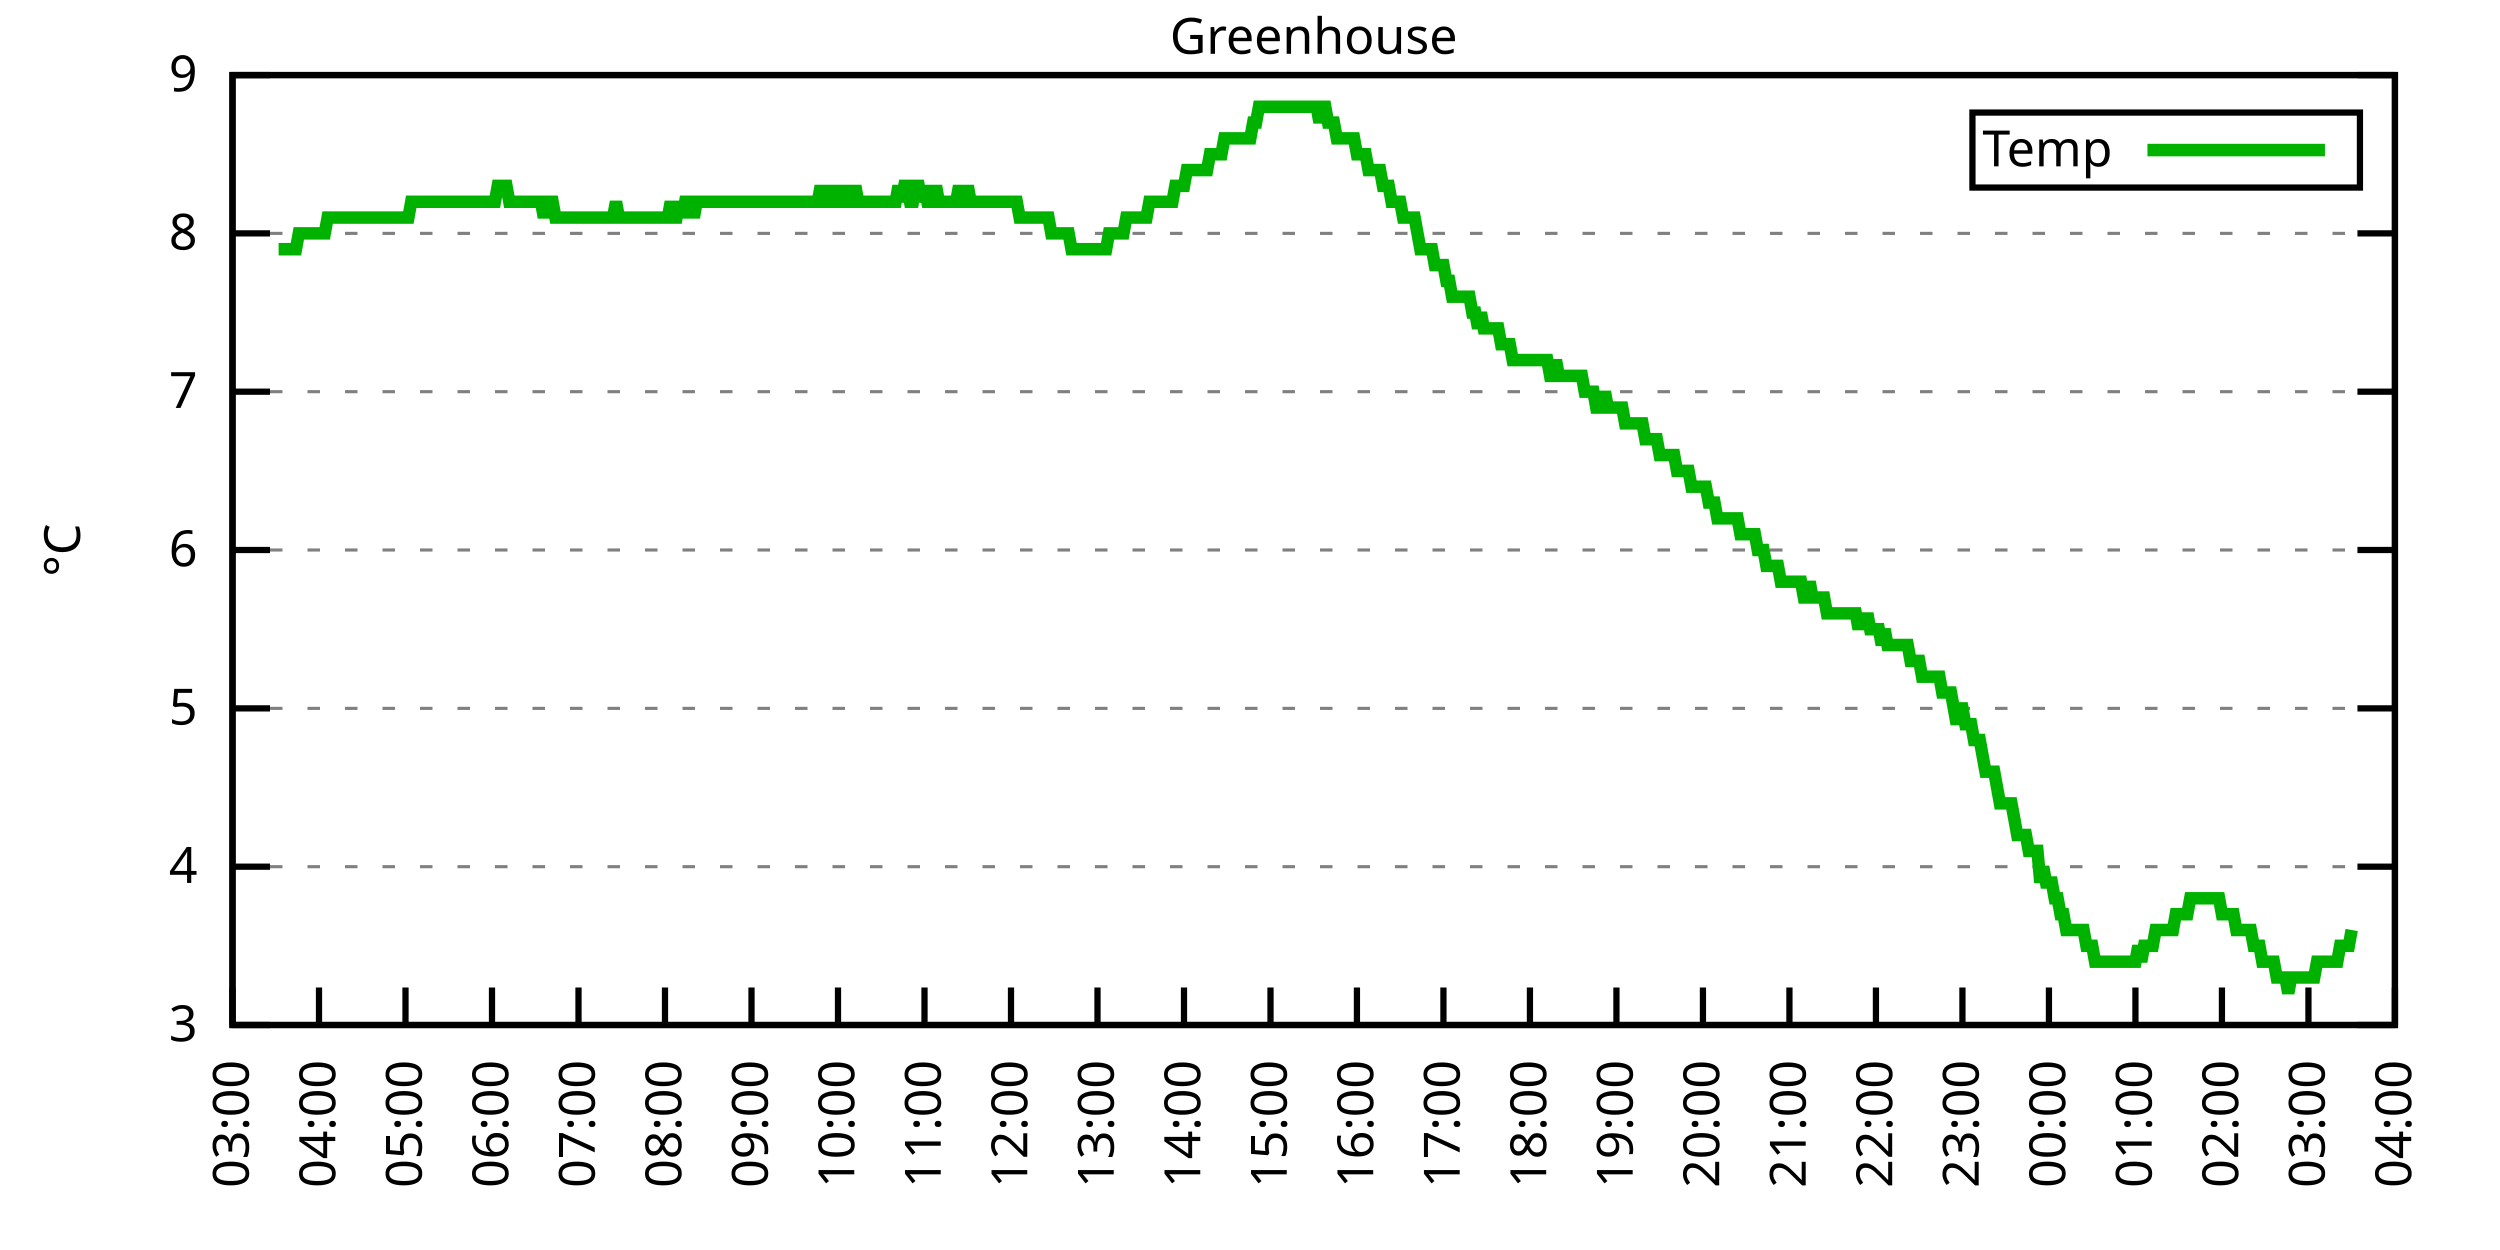
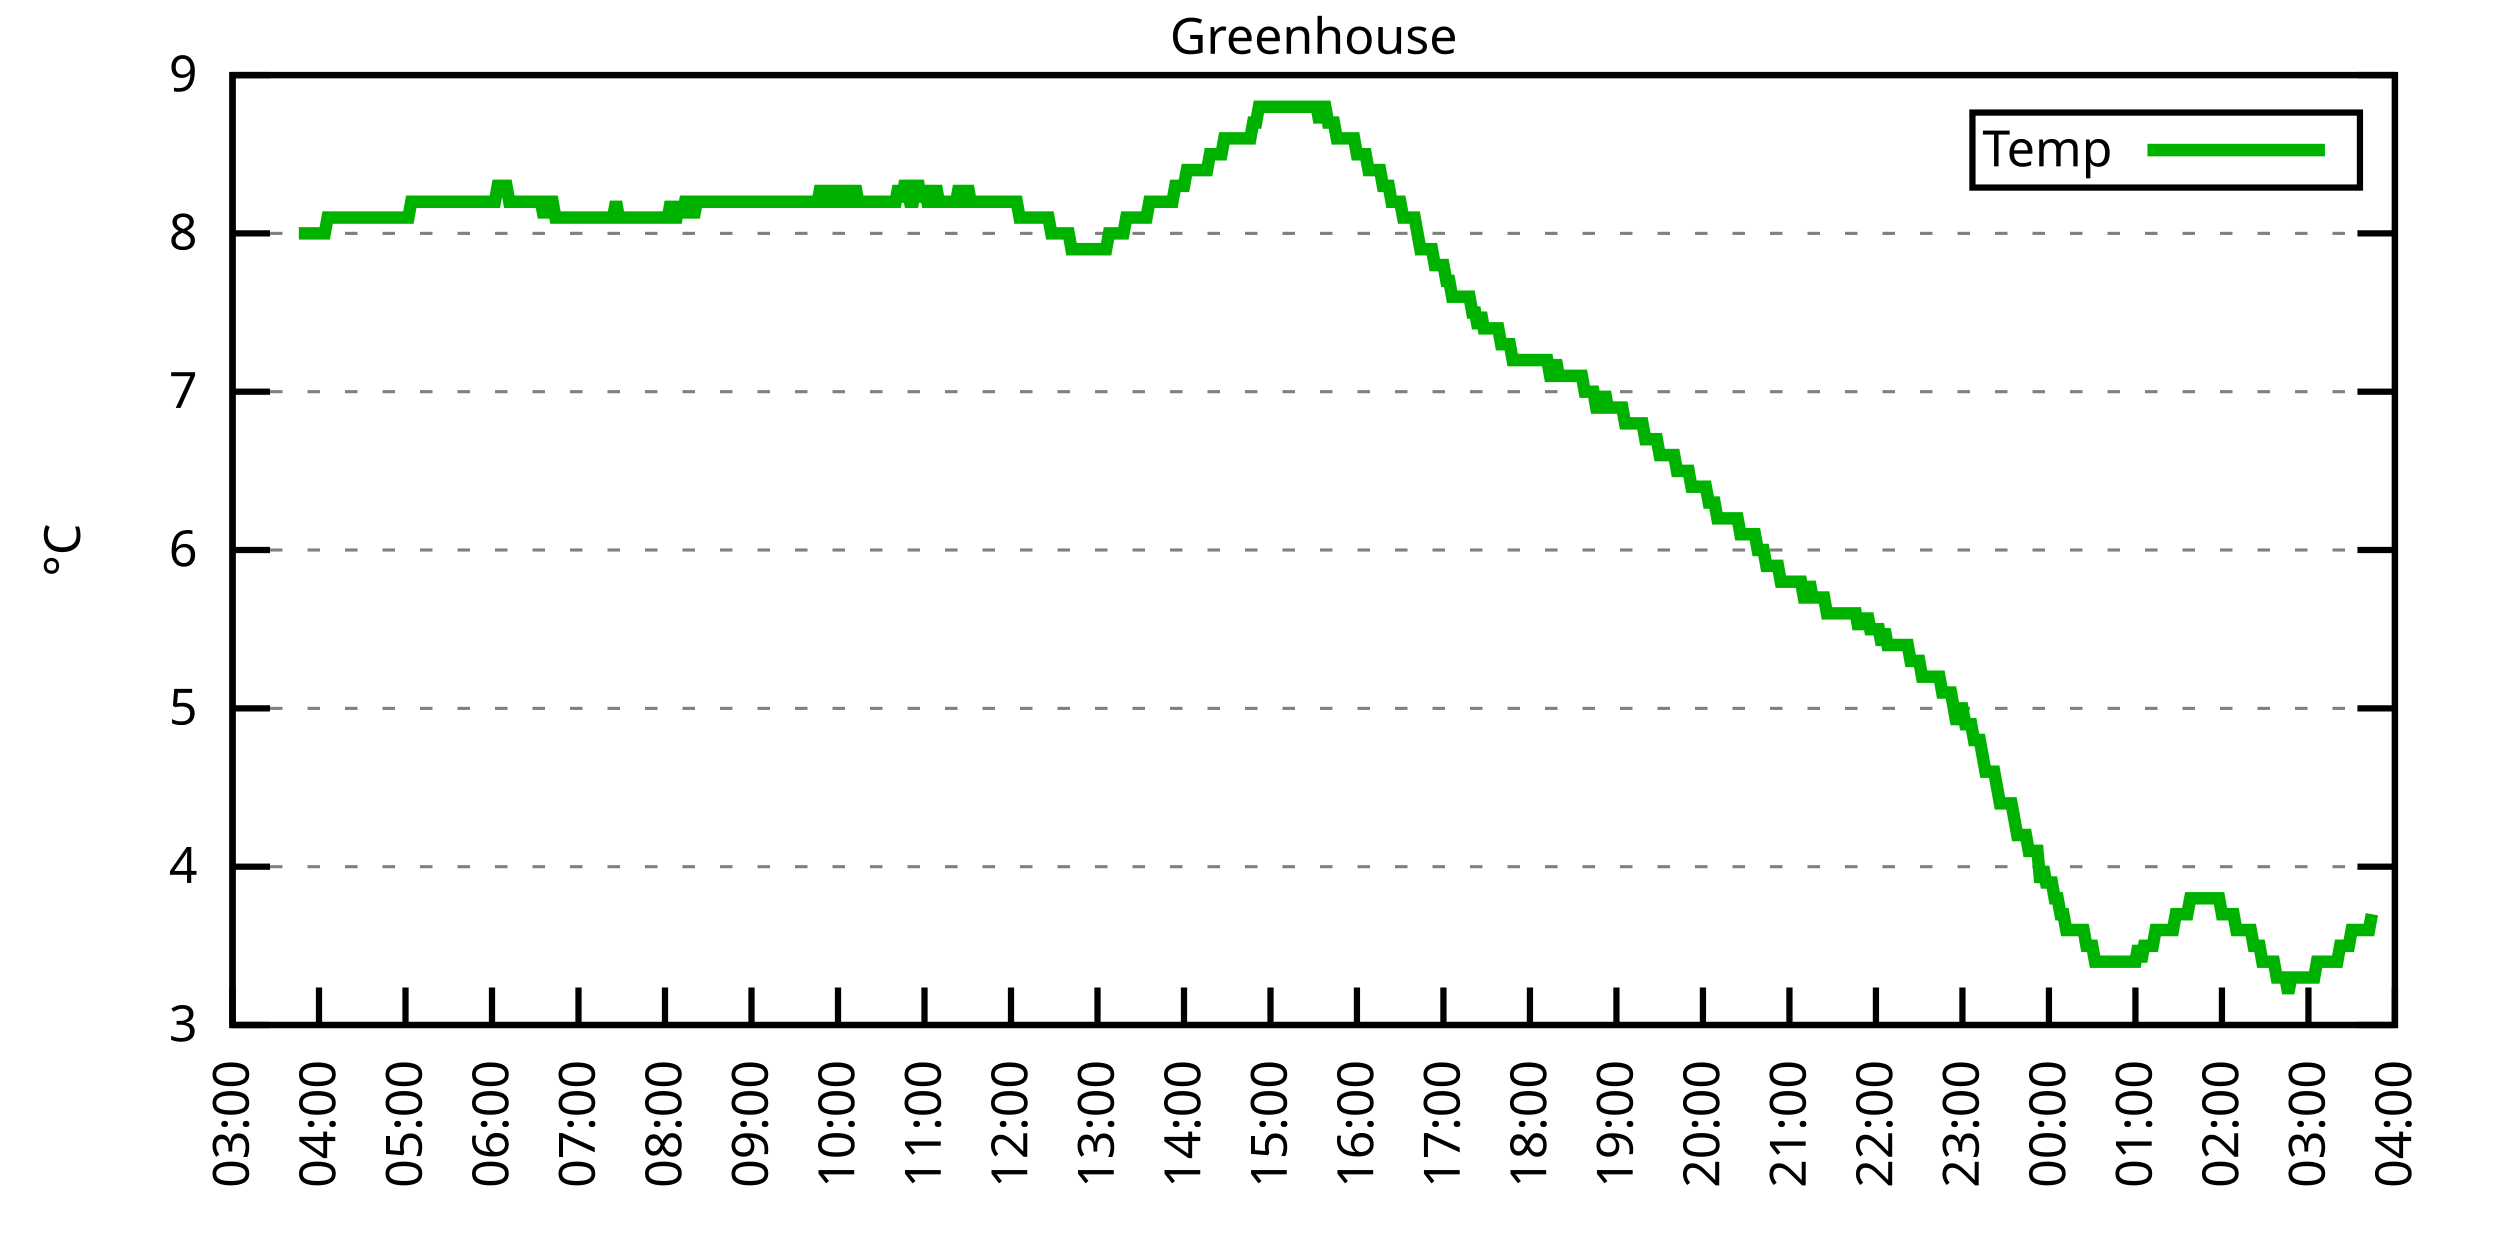
<svg xmlns="http://www.w3.org/2000/svg" xmlns:xlink="http://www.w3.org/1999/xlink" width="400" height="200" viewBox="0 0 400 200">
  <g id="gnuplot_canvas">
    <rect x="0" y="0" width="400" height="200" fill="none" />
    <defs>
      <circle id="gpDot" r="0.5" stroke-width="0.5" stroke="currentColor" />
      <path id="gpPt0" stroke-width="0.333" stroke="currentColor" d="M-1,0 h2 M0,-1 v2" />
      <path id="gpPt1" stroke-width="0.333" stroke="currentColor" d="M-1,-1 L1,1 M1,-1 L-1,1" />
      <path id="gpPt2" stroke-width="0.333" stroke="currentColor" d="M-1,0 L1,0 M0,-1 L0,1 M-1,-1 L1,1 M-1,1 L1,-1" />
      <rect id="gpPt3" stroke-width="0.333" stroke="currentColor" x="-1" y="-1" width="2" height="2" />
      <rect id="gpPt4" stroke-width="0.333" stroke="currentColor" fill="currentColor" x="-1" y="-1" width="2" height="2" />
      <circle id="gpPt5" stroke-width="0.333" stroke="currentColor" cx="0" cy="0" r="1" />
      <use xlink:href="#gpPt5" id="gpPt6" fill="currentColor" stroke="none" />
      <path id="gpPt7" stroke-width="0.333" stroke="currentColor" d="M0,-1.33 L-1.33,0.67 L1.33,0.67 z" />
      <use xlink:href="#gpPt7" id="gpPt8" fill="currentColor" stroke="none" />
      <use xlink:href="#gpPt7" id="gpPt9" stroke="currentColor" transform="rotate(180)" />
      <use xlink:href="#gpPt9" id="gpPt10" fill="currentColor" stroke="none" />
      <use xlink:href="#gpPt3" id="gpPt11" stroke="currentColor" transform="rotate(45)" />
      <use xlink:href="#gpPt11" id="gpPt12" fill="currentColor" stroke="none" />
      <path id="gpPt13" stroke-width="0.333" stroke="currentColor" d="M0,1.330 L1.265,0.411 L0.782,-1.067 L-0.782,-1.076 L-1.265,0.411 z" />
      <use xlink:href="#gpPt13" id="gpPt14" fill="currentColor" stroke="none" />
      <filter id="textbox" filterUnits="objectBoundingBox" x="0" y="0" height="1" width="1">
        <feFlood flood-color="white" flood-opacity="1" result="bgnd" />
        <feComposite in="SourceGraphic" in2="bgnd" operator="atop" />
      </filter>
      <filter id="greybox" filterUnits="objectBoundingBox" x="0" y="0" height="1" width="1">
        <feFlood flood-color="lightgrey" flood-opacity="1" result="grey" />
        <feComposite in="SourceGraphic" in2="grey" operator="atop" />
      </filter>
    </defs>
    <g fill="none" color="white" stroke="currentColor" stroke-width="1.00" stroke-linecap="butt" stroke-linejoin="miter">
</g>
    <g fill="none" color="black" stroke="currentColor" stroke-width="1.00" stroke-linecap="butt" stroke-linejoin="miter">
      <g stroke="none" shape-rendering="crispEdges">
        <polygon fill="rgb(255, 255, 255)" points="37.20,164.00 383.18,164.00 383.18,12.02 37.20,12.02 " />
      </g>
    </g>
    <g fill="none" color="black" stroke="currentColor" stroke-width="1.00" stroke-linecap="butt" stroke-linejoin="miter">
</g>
    <g fill="none" color="black" stroke="black" stroke-width="0.50" stroke-linecap="butt" stroke-linejoin="miter">
</g>
    <g fill="none" color="gray" stroke="currentColor" stroke-width="0.50" stroke-linecap="butt" stroke-linejoin="miter">
      <path stroke="gray" stroke-dasharray="2,4" class="gridline" d="M37.20,164.00 L383.19,164.00  " />
    </g>
    <g fill="none" color="gray" stroke="gray" stroke-width="1.00" stroke-linecap="butt" stroke-linejoin="miter">
</g>
    <g fill="none" color="black" stroke="currentColor" stroke-width="1.00" stroke-linecap="butt" stroke-linejoin="miter">
      <path stroke="black" d="M37.20,164.00 L43.20,164.00 M383.19,164.00 L377.19,164.00  " />
      <g transform="translate(31.60,166.60)" stroke="none" fill="black" font-family="Sans" font-size="8.00" text-anchor="end">
        <text>
          <tspan font-family="Sans"> 3</tspan>
        </text>
      </g>
    </g>
    <g fill="none" color="black" stroke="currentColor" stroke-width="1.00" stroke-linecap="butt" stroke-linejoin="miter">
</g>
    <g fill="none" color="black" stroke="black" stroke-width="0.50" stroke-linecap="butt" stroke-linejoin="miter">
</g>
    <g fill="none" color="gray" stroke="currentColor" stroke-width="0.50" stroke-linecap="butt" stroke-linejoin="miter">
      <path stroke="gray" stroke-dasharray="2,4" class="gridline" d="M37.20,138.67 L383.19,138.67  " />
    </g>
    <g fill="none" color="gray" stroke="gray" stroke-width="1.00" stroke-linecap="butt" stroke-linejoin="miter">
</g>
    <g fill="none" color="black" stroke="currentColor" stroke-width="1.00" stroke-linecap="butt" stroke-linejoin="miter">
      <path stroke="black" d="M37.20,138.67 L43.20,138.67 M383.19,138.67 L377.19,138.67  " />
      <g transform="translate(31.60,141.27)" stroke="none" fill="black" font-family="Sans" font-size="8.00" text-anchor="end">
        <text>
          <tspan font-family="Sans"> 4</tspan>
        </text>
      </g>
    </g>
    <g fill="none" color="black" stroke="currentColor" stroke-width="1.00" stroke-linecap="butt" stroke-linejoin="miter">
</g>
    <g fill="none" color="black" stroke="black" stroke-width="0.50" stroke-linecap="butt" stroke-linejoin="miter">
</g>
    <g fill="none" color="gray" stroke="currentColor" stroke-width="0.50" stroke-linecap="butt" stroke-linejoin="miter">
      <path stroke="gray" stroke-dasharray="2,4" class="gridline" d="M37.20,113.34 L383.19,113.34  " />
    </g>
    <g fill="none" color="gray" stroke="gray" stroke-width="1.00" stroke-linecap="butt" stroke-linejoin="miter">
</g>
    <g fill="none" color="black" stroke="currentColor" stroke-width="1.00" stroke-linecap="butt" stroke-linejoin="miter">
      <path stroke="black" d="M37.20,113.34 L43.20,113.34 M383.19,113.34 L377.19,113.34  " />
      <g transform="translate(31.60,115.94)" stroke="none" fill="black" font-family="Sans" font-size="8.00" text-anchor="end">
        <text>
          <tspan font-family="Sans"> 5</tspan>
        </text>
      </g>
    </g>
    <g fill="none" color="black" stroke="currentColor" stroke-width="1.00" stroke-linecap="butt" stroke-linejoin="miter">
</g>
    <g fill="none" color="black" stroke="black" stroke-width="0.50" stroke-linecap="butt" stroke-linejoin="miter">
</g>
    <g fill="none" color="gray" stroke="currentColor" stroke-width="0.50" stroke-linecap="butt" stroke-linejoin="miter">
      <path stroke="gray" stroke-dasharray="2,4" class="gridline" d="M37.20,88.00 L383.19,88.00  " />
    </g>
    <g fill="none" color="gray" stroke="gray" stroke-width="1.00" stroke-linecap="butt" stroke-linejoin="miter">
</g>
    <g fill="none" color="black" stroke="currentColor" stroke-width="1.00" stroke-linecap="butt" stroke-linejoin="miter">
      <path stroke="black" d="M37.20,88.00 L43.20,88.00 M383.19,88.00 L377.19,88.00  " />
      <g transform="translate(31.60,90.60)" stroke="none" fill="black" font-family="Sans" font-size="8.00" text-anchor="end">
        <text>
          <tspan font-family="Sans"> 6</tspan>
        </text>
      </g>
    </g>
    <g fill="none" color="black" stroke="currentColor" stroke-width="1.00" stroke-linecap="butt" stroke-linejoin="miter">
</g>
    <g fill="none" color="black" stroke="black" stroke-width="0.50" stroke-linecap="butt" stroke-linejoin="miter">
</g>
    <g fill="none" color="gray" stroke="currentColor" stroke-width="0.50" stroke-linecap="butt" stroke-linejoin="miter">
      <path stroke="gray" stroke-dasharray="2,4" class="gridline" d="M37.20,62.67 L383.19,62.67  " />
    </g>
    <g fill="none" color="gray" stroke="gray" stroke-width="1.00" stroke-linecap="butt" stroke-linejoin="miter">
</g>
    <g fill="none" color="black" stroke="currentColor" stroke-width="1.00" stroke-linecap="butt" stroke-linejoin="miter">
      <path stroke="black" d="M37.20,62.67 L43.20,62.67 M383.19,62.67 L377.19,62.67  " />
      <g transform="translate(31.60,65.27)" stroke="none" fill="black" font-family="Sans" font-size="8.00" text-anchor="end">
        <text>
          <tspan font-family="Sans"> 7</tspan>
        </text>
      </g>
    </g>
    <g fill="none" color="black" stroke="currentColor" stroke-width="1.00" stroke-linecap="butt" stroke-linejoin="miter">
</g>
    <g fill="none" color="black" stroke="black" stroke-width="0.50" stroke-linecap="butt" stroke-linejoin="miter">
</g>
    <g fill="none" color="gray" stroke="currentColor" stroke-width="0.50" stroke-linecap="butt" stroke-linejoin="miter">
      <path stroke="gray" stroke-dasharray="2,4" class="gridline" d="M37.20,37.34 L383.19,37.34  " />
    </g>
    <g fill="none" color="gray" stroke="gray" stroke-width="1.00" stroke-linecap="butt" stroke-linejoin="miter">
</g>
    <g fill="none" color="black" stroke="currentColor" stroke-width="1.00" stroke-linecap="butt" stroke-linejoin="miter">
      <path stroke="black" d="M37.20,37.34 L43.20,37.34 M383.19,37.34 L377.19,37.34  " />
      <g transform="translate(31.60,39.94)" stroke="none" fill="black" font-family="Sans" font-size="8.00" text-anchor="end">
        <text>
          <tspan font-family="Sans"> 8</tspan>
        </text>
      </g>
    </g>
    <g fill="none" color="black" stroke="currentColor" stroke-width="1.00" stroke-linecap="butt" stroke-linejoin="miter">
</g>
    <g fill="none" color="black" stroke="black" stroke-width="0.50" stroke-linecap="butt" stroke-linejoin="miter">
</g>
    <g fill="none" color="gray" stroke="currentColor" stroke-width="0.50" stroke-linecap="butt" stroke-linejoin="miter">
      <path stroke="gray" stroke-dasharray="2,4" class="gridline" d="M37.20,12.01 L383.19,12.01  " />
    </g>
    <g fill="none" color="gray" stroke="gray" stroke-width="1.00" stroke-linecap="butt" stroke-linejoin="miter">
</g>
    <g fill="none" color="black" stroke="currentColor" stroke-width="1.00" stroke-linecap="butt" stroke-linejoin="miter">
      <path stroke="black" d="M37.20,12.01 L43.20,12.01 M383.19,12.01 L377.19,12.01  " />
      <g transform="translate(31.60,14.61)" stroke="none" fill="black" font-family="Sans" font-size="8.00" text-anchor="end">
        <text>
          <tspan font-family="Sans"> 9</tspan>
        </text>
      </g>
    </g>
    <g fill="none" color="black" stroke="currentColor" stroke-width="1.00" stroke-linecap="butt" stroke-linejoin="miter">
      <path stroke="black" d="M37.20,164.00 L37.20,158.00  " />
      <g transform="translate(39.80,169.60) rotate(270.00)" stroke="none" fill="black" font-family="Sans" font-size="8.00" text-anchor="end">
        <text>
          <tspan font-family="Sans">03:00</tspan>
        </text>
      </g>
    </g>
    <g fill="none" color="black" stroke="currentColor" stroke-width="1.00" stroke-linecap="butt" stroke-linejoin="miter">
      <path stroke="black" d="M51.04,164.00 L51.04,158.00  " />
      <g transform="translate(53.64,169.60) rotate(270.00)" stroke="none" fill="black" font-family="Sans" font-size="8.00" text-anchor="end">
        <text>
          <tspan font-family="Sans">04:00</tspan>
        </text>
      </g>
    </g>
    <g fill="none" color="black" stroke="currentColor" stroke-width="1.00" stroke-linecap="butt" stroke-linejoin="miter">
      <path stroke="black" d="M64.88,164.00 L64.88,158.00  " />
      <g transform="translate(67.48,169.60) rotate(270.00)" stroke="none" fill="black" font-family="Sans" font-size="8.00" text-anchor="end">
        <text>
          <tspan font-family="Sans">05:00</tspan>
        </text>
      </g>
    </g>
    <g fill="none" color="black" stroke="currentColor" stroke-width="1.00" stroke-linecap="butt" stroke-linejoin="miter">
      <path stroke="black" d="M78.72,164.00 L78.72,158.00  " />
      <g transform="translate(81.32,169.60) rotate(270.00)" stroke="none" fill="black" font-family="Sans" font-size="8.00" text-anchor="end">
        <text>
          <tspan font-family="Sans">06:00</tspan>
        </text>
      </g>
    </g>
    <g fill="none" color="black" stroke="currentColor" stroke-width="1.00" stroke-linecap="butt" stroke-linejoin="miter">
      <path stroke="black" d="M92.56,164.00 L92.56,158.00  " />
      <g transform="translate(95.16,169.60) rotate(270.00)" stroke="none" fill="black" font-family="Sans" font-size="8.00" text-anchor="end">
        <text>
          <tspan font-family="Sans">07:00</tspan>
        </text>
      </g>
    </g>
    <g fill="none" color="black" stroke="currentColor" stroke-width="1.00" stroke-linecap="butt" stroke-linejoin="miter">
      <path stroke="black" d="M106.40,164.00 L106.40,158.00  " />
      <g transform="translate(109.00,169.60) rotate(270.00)" stroke="none" fill="black" font-family="Sans" font-size="8.00" text-anchor="end">
        <text>
          <tspan font-family="Sans">08:00</tspan>
        </text>
      </g>
    </g>
    <g fill="none" color="black" stroke="currentColor" stroke-width="1.00" stroke-linecap="butt" stroke-linejoin="miter">
      <path stroke="black" d="M120.24,164.00 L120.24,158.00  " />
      <g transform="translate(122.84,169.60) rotate(270.00)" stroke="none" fill="black" font-family="Sans" font-size="8.00" text-anchor="end">
        <text>
          <tspan font-family="Sans">09:00</tspan>
        </text>
      </g>
    </g>
    <g fill="none" color="black" stroke="currentColor" stroke-width="1.00" stroke-linecap="butt" stroke-linejoin="miter">
      <path stroke="black" d="M134.08,164.00 L134.08,158.00  " />
      <g transform="translate(136.68,169.60) rotate(270.00)" stroke="none" fill="black" font-family="Sans" font-size="8.00" text-anchor="end">
        <text>
          <tspan font-family="Sans">10:00</tspan>
        </text>
      </g>
    </g>
    <g fill="none" color="black" stroke="currentColor" stroke-width="1.00" stroke-linecap="butt" stroke-linejoin="miter">
      <path stroke="black" d="M147.92,164.00 L147.92,158.00  " />
      <g transform="translate(150.52,169.60) rotate(270.00)" stroke="none" fill="black" font-family="Sans" font-size="8.00" text-anchor="end">
        <text>
          <tspan font-family="Sans">11:00</tspan>
        </text>
      </g>
    </g>
    <g fill="none" color="black" stroke="currentColor" stroke-width="1.00" stroke-linecap="butt" stroke-linejoin="miter">
      <path stroke="black" d="M161.76,164.00 L161.76,158.00  " />
      <g transform="translate(164.36,169.60) rotate(270.00)" stroke="none" fill="black" font-family="Sans" font-size="8.00" text-anchor="end">
        <text>
          <tspan font-family="Sans">12:00</tspan>
        </text>
      </g>
    </g>
    <g fill="none" color="black" stroke="currentColor" stroke-width="1.00" stroke-linecap="butt" stroke-linejoin="miter">
      <path stroke="black" d="M175.60,164.00 L175.60,158.00  " />
      <g transform="translate(178.20,169.60) rotate(270.00)" stroke="none" fill="black" font-family="Sans" font-size="8.00" text-anchor="end">
        <text>
          <tspan font-family="Sans">13:00</tspan>
        </text>
      </g>
    </g>
    <g fill="none" color="black" stroke="currentColor" stroke-width="1.00" stroke-linecap="butt" stroke-linejoin="miter">
      <path stroke="black" d="M189.44,164.00 L189.44,158.00  " />
      <g transform="translate(192.04,169.60) rotate(270.00)" stroke="none" fill="black" font-family="Sans" font-size="8.00" text-anchor="end">
        <text>
          <tspan font-family="Sans">14:00</tspan>
        </text>
      </g>
    </g>
    <g fill="none" color="black" stroke="currentColor" stroke-width="1.00" stroke-linecap="butt" stroke-linejoin="miter">
      <path stroke="black" d="M203.28,164.00 L203.28,158.00  " />
      <g transform="translate(205.88,169.60) rotate(270.00)" stroke="none" fill="black" font-family="Sans" font-size="8.00" text-anchor="end">
        <text>
          <tspan font-family="Sans">15:00</tspan>
        </text>
      </g>
    </g>
    <g fill="none" color="black" stroke="currentColor" stroke-width="1.00" stroke-linecap="butt" stroke-linejoin="miter">
      <path stroke="black" d="M217.11,164.00 L217.11,158.00  " />
      <g transform="translate(219.71,169.60) rotate(270.00)" stroke="none" fill="black" font-family="Sans" font-size="8.00" text-anchor="end">
        <text>
          <tspan font-family="Sans">16:00</tspan>
        </text>
      </g>
    </g>
    <g fill="none" color="black" stroke="currentColor" stroke-width="1.00" stroke-linecap="butt" stroke-linejoin="miter">
      <path stroke="black" d="M230.95,164.00 L230.95,158.00  " />
      <g transform="translate(233.55,169.60) rotate(270.00)" stroke="none" fill="black" font-family="Sans" font-size="8.00" text-anchor="end">
        <text>
          <tspan font-family="Sans">17:00</tspan>
        </text>
      </g>
    </g>
    <g fill="none" color="black" stroke="currentColor" stroke-width="1.00" stroke-linecap="butt" stroke-linejoin="miter">
      <path stroke="black" d="M244.79,164.00 L244.79,158.00  " />
      <g transform="translate(247.39,169.60) rotate(270.00)" stroke="none" fill="black" font-family="Sans" font-size="8.00" text-anchor="end">
        <text>
          <tspan font-family="Sans">18:00</tspan>
        </text>
      </g>
    </g>
    <g fill="none" color="black" stroke="currentColor" stroke-width="1.00" stroke-linecap="butt" stroke-linejoin="miter">
      <path stroke="black" d="M258.63,164.00 L258.63,158.00  " />
      <g transform="translate(261.23,169.60) rotate(270.00)" stroke="none" fill="black" font-family="Sans" font-size="8.00" text-anchor="end">
        <text>
          <tspan font-family="Sans">19:00</tspan>
        </text>
      </g>
    </g>
    <g fill="none" color="black" stroke="currentColor" stroke-width="1.00" stroke-linecap="butt" stroke-linejoin="miter">
      <path stroke="black" d="M272.47,164.00 L272.47,158.00  " />
      <g transform="translate(275.07,169.60) rotate(270.00)" stroke="none" fill="black" font-family="Sans" font-size="8.00" text-anchor="end">
        <text>
          <tspan font-family="Sans">20:00</tspan>
        </text>
      </g>
    </g>
    <g fill="none" color="black" stroke="currentColor" stroke-width="1.00" stroke-linecap="butt" stroke-linejoin="miter">
      <path stroke="black" d="M286.31,164.00 L286.31,158.00  " />
      <g transform="translate(288.91,169.60) rotate(270.00)" stroke="none" fill="black" font-family="Sans" font-size="8.00" text-anchor="end">
        <text>
          <tspan font-family="Sans">21:00</tspan>
        </text>
      </g>
    </g>
    <g fill="none" color="black" stroke="currentColor" stroke-width="1.00" stroke-linecap="butt" stroke-linejoin="miter">
      <path stroke="black" d="M300.15,164.00 L300.15,158.00  " />
      <g transform="translate(302.75,169.60) rotate(270.00)" stroke="none" fill="black" font-family="Sans" font-size="8.00" text-anchor="end">
        <text>
          <tspan font-family="Sans">22:00</tspan>
        </text>
      </g>
    </g>
    <g fill="none" color="black" stroke="currentColor" stroke-width="1.00" stroke-linecap="butt" stroke-linejoin="miter">
      <path stroke="black" d="M313.99,164.00 L313.99,158.00  " />
      <g transform="translate(316.59,169.60) rotate(270.00)" stroke="none" fill="black" font-family="Sans" font-size="8.00" text-anchor="end">
        <text>
          <tspan font-family="Sans">23:00</tspan>
        </text>
      </g>
    </g>
    <g fill="none" color="black" stroke="currentColor" stroke-width="1.00" stroke-linecap="butt" stroke-linejoin="miter">
      <path stroke="black" d="M327.83,164.00 L327.83,158.00  " />
      <g transform="translate(330.43,169.60) rotate(270.00)" stroke="none" fill="black" font-family="Sans" font-size="8.00" text-anchor="end">
        <text>
          <tspan font-family="Sans">00:00</tspan>
        </text>
      </g>
    </g>
    <g fill="none" color="black" stroke="currentColor" stroke-width="1.00" stroke-linecap="butt" stroke-linejoin="miter">
      <path stroke="black" d="M341.67,164.00 L341.67,158.00  " />
      <g transform="translate(344.27,169.60) rotate(270.00)" stroke="none" fill="black" font-family="Sans" font-size="8.00" text-anchor="end">
        <text>
          <tspan font-family="Sans">01:00</tspan>
        </text>
      </g>
    </g>
    <g fill="none" color="black" stroke="currentColor" stroke-width="1.00" stroke-linecap="butt" stroke-linejoin="miter">
      <path stroke="black" d="M355.51,164.00 L355.51,158.00  " />
      <g transform="translate(358.11,169.60) rotate(270.00)" stroke="none" fill="black" font-family="Sans" font-size="8.00" text-anchor="end">
        <text>
          <tspan font-family="Sans">02:00</tspan>
        </text>
      </g>
    </g>
    <g fill="none" color="black" stroke="currentColor" stroke-width="1.00" stroke-linecap="butt" stroke-linejoin="miter">
      <path stroke="black" d="M369.35,164.00 L369.35,158.00  " />
      <g transform="translate(371.95,169.60) rotate(270.00)" stroke="none" fill="black" font-family="Sans" font-size="8.00" text-anchor="end">
        <text>
          <tspan font-family="Sans">03:00</tspan>
        </text>
      </g>
    </g>
    <g fill="none" color="black" stroke="currentColor" stroke-width="1.00" stroke-linecap="butt" stroke-linejoin="miter">
      <path stroke="black" d="M383.19,164.00 L383.19,158.00  " />
      <g transform="translate(385.79,169.60) rotate(270.00)" stroke="none" fill="black" font-family="Sans" font-size="8.00" text-anchor="end">
        <text>
          <tspan font-family="Sans">04:00</tspan>
        </text>
      </g>
    </g>
    <g fill="none" color="black" stroke="currentColor" stroke-width="1.00" stroke-linecap="butt" stroke-linejoin="miter">
</g>
    <g fill="none" color="black" stroke="currentColor" stroke-width="1.00" stroke-linecap="butt" stroke-linejoin="miter">
      <path stroke="black" d="M37.20,12.01 L37.20,164.00 L383.19,164.00 L383.19,12.01 L37.20,12.01 Z  " />
    </g>
    <g fill="none" color="black" stroke="currentColor" stroke-width="1.00" stroke-linecap="butt" stroke-linejoin="miter">
</g>
    <g fill="none" color="black" stroke="currentColor" stroke-width="1.00" stroke-linecap="butt" stroke-linejoin="miter">
      <path stroke="black" d="M315.59,30.01 L315.59,18.01 L377.59,18.01 L377.59,30.01 L315.59,30.01 Z  " />
    </g>
    <g id="Greenhouse_plot_1">
      <g fill="none" color="white" stroke="black" stroke-width="2.00" stroke-linecap="butt" stroke-linejoin="miter">
</g>
      <g fill="none" color="black" stroke="currentColor" stroke-width="2.00" stroke-linecap="butt" stroke-linejoin="miter">
        <g transform="translate(337.99,26.61)" stroke="none" fill="black" font-family="Sans" font-size="8.00" text-anchor="end">
          <text>
            <tspan font-family="Sans">Temp</tspan>
          </text>
        </g>
      </g>
      <g fill="none" color="black" stroke="currentColor" stroke-width="2.00" stroke-linecap="butt" stroke-linejoin="miter">
-         <path stroke="rgb(  0, 178,   0)" d="M343.59,24.01 L371.99,24.01 M44.58,39.87 L45.04,39.87 L45.50,39.87 L45.97,39.87 L46.43,39.87 L46.89,39.87   L47.35,39.87 L47.81,37.34 L48.27,37.34 L48.73,37.34 L49.19,37.34 L49.66,37.34 L50.12,37.34 L50.58,37.34   L51.04,37.34 L51.50,37.34 L51.96,37.34 L52.42,34.81 L52.88,34.81 L53.35,34.81 L53.81,34.81 L54.27,34.81   L54.73,34.81 L55.19,34.81 L55.65,34.81 L56.11,34.81 L56.58,34.81 L57.04,34.81 L57.50,34.81 L57.96,34.81   L58.42,34.81 L58.88,34.81 L59.34,34.81 L59.80,34.81 L60.27,34.81 L60.73,34.81 L61.19,34.81 L61.65,34.81   L62.11,34.81 L62.57,34.81 L63.03,34.81 L63.50,34.81 L63.96,34.81 L64.42,34.81 L64.88,34.81 L65.34,34.81   L65.80,32.28 L66.26,32.28 L66.72,32.28 L67.19,32.28 L67.65,32.28 L68.11,32.28 L68.57,32.28 L69.03,32.28   L69.49,32.28 L69.95,32.28 L70.42,32.28 L70.88,32.28 L71.34,32.28 L71.80,32.28 L72.26,32.28 L72.72,32.28   L73.18,32.28 L73.64,32.28 L74.11,32.28 L74.57,32.28 L75.03,32.28 L75.49,32.28 L75.95,32.28 L76.41,32.28   L76.87,32.28 L77.33,32.28 L77.80,32.28 L78.26,32.28 L78.72,32.28 L79.18,32.28 L79.64,29.74 L80.10,29.74   L80.56,29.74 L81.03,29.74 L81.49,32.28 L81.95,32.28 L82.41,32.28 L82.87,32.28 L83.33,32.28 L83.79,32.28   L84.25,32.28 L84.72,32.28 L85.18,32.28 L85.64,32.28 L86.10,32.28 L86.56,32.28 L87.02,34.81 L87.48,32.28   L87.95,32.28 L88.41,32.28 L88.87,34.81 L89.33,34.81 L89.79,34.81 L90.25,34.81 L90.71,34.81 L91.17,34.81   L91.64,34.81 L92.10,34.81 L92.56,34.81 L93.02,34.81 L93.48,34.81 L93.94,34.81 L94.40,34.81 L94.87,34.81   L95.33,34.81 L95.79,34.81 L96.25,34.81 L96.71,34.81 L97.17,34.81 L97.63,34.81 L98.09,34.81 L98.56,32.28   L99.02,34.81 L99.48,34.81 L99.94,34.81 L100.40,34.81 L100.86,34.81 L101.32,34.81 L101.78,34.81 L102.25,34.81   L102.71,34.81 L103.17,34.81 L103.63,34.81 L104.09,34.81 L104.55,34.81 L105.01,34.81 L105.48,34.81 L105.94,34.81   L106.40,34.81 L106.86,34.81 L107.32,32.28 L107.78,34.81 L108.24,34.81 L108.70,32.28 L109.17,34.81 L109.63,32.28   L110.09,32.28 L110.55,32.28 L111.01,34.81 L111.47,32.28 L111.93,32.28 L112.40,32.28 L112.86,32.28 L113.32,32.28   L113.78,32.28 L114.24,32.28 L114.70,32.28 L115.16,32.28 L115.62,32.28 L116.09,32.28 L116.55,32.28 L117.01,32.28   L117.47,32.28 L117.93,32.28 L118.39,32.28 L118.85,32.28 L119.31,32.28 L119.78,32.28 L120.24,32.28 L120.70,32.28   L121.16,32.28 L121.62,32.28 L122.08,32.28 L122.54,32.28 L123.01,32.28 L123.47,32.28 L123.93,32.28 L124.39,32.28   L124.85,32.28 L125.31,32.28 L125.77,32.28 L126.23,32.28 L126.70,32.28 L127.16,32.28 L127.62,32.28 L128.08,32.28   L128.54,32.28 L129.00,32.28 L129.46,32.28 L129.93,32.28 L130.39,32.28 L130.85,32.28 L131.31,29.74 L131.77,32.28   L132.23,32.28 L132.69,29.74 L133.15,32.28 L133.62,32.28 L134.08,29.74 L134.54,32.28 L135.00,32.28 L135.46,29.74   L135.92,32.28 L136.38,32.28 L136.85,29.74 L137.31,32.28 L137.77,32.28 L138.23,32.28 L138.69,32.28 L139.15,32.28   L139.61,32.28 L140.07,32.28 L140.54,32.28 L141.00,32.28 L141.46,32.28 L141.92,32.28 L142.38,32.28 L142.84,32.28   L143.30,32.28 L143.76,29.74 L144.23,32.28 L144.69,29.74 L145.15,29.74 L145.61,32.28 L146.07,32.28 L146.53,29.74   L146.99,29.74 L147.46,32.28 L147.92,29.74 L148.38,32.28 L148.84,32.28 L149.30,32.28 L149.76,29.74 L150.22,32.28   L150.68,32.28 L151.15,32.28 L151.61,32.28 L152.07,32.28 L152.53,32.28 L152.99,32.28 L153.45,29.74 L153.91,32.28   L154.38,32.28 L154.84,29.74 L155.30,32.28 L155.76,32.28 L156.22,32.28 L156.68,32.28 L157.14,32.28 L157.60,32.28   L158.07,32.28 L158.53,32.28 L158.99,32.28 L159.45,32.28 L159.91,32.28 L160.37,32.28 L160.83,32.28 L161.30,32.28   L161.76,32.28 L162.22,32.28 L162.68,32.28 L163.14,34.81 L163.60,34.81 L164.06,34.81 L164.52,34.81 L164.99,34.81   L165.45,34.81 L165.91,34.81 L166.37,34.81 L166.83,34.81 L167.29,34.81 L167.75,34.81 L168.21,37.34 L168.68,37.34   L169.14,37.34 L169.60,37.34 L170.06,37.34 L170.52,37.34 L170.98,37.34 L171.44,39.87 L171.91,39.87 L172.37,39.87   L172.83,39.87 L173.29,39.87 L173.75,39.87 L174.21,39.87 L174.67,39.87 L175.13,39.87 L175.60,39.87 L176.06,39.87   L176.52,39.87 L176.98,39.87 L177.44,37.34 L177.90,37.34 L178.36,37.34 L178.83,37.34 L179.29,37.34 L179.75,37.34   L180.21,34.81 L180.67,34.81 L181.13,34.81 L181.59,34.81 L182.05,34.81 L182.52,34.81 L182.98,34.81 L183.44,34.81   L183.90,32.28 L184.36,32.28 L184.82,32.28 L185.28,32.28 L185.75,32.28 L186.21,32.28 L186.67,32.28 L187.13,32.28   L187.59,32.28 L188.05,29.74 L188.51,29.74 L188.97,29.74 L189.44,29.74 L189.90,27.21 L190.36,27.21 L190.82,27.21   L191.28,27.21 L191.74,27.21 L192.20,27.21 L192.66,27.21 L193.13,27.21 L193.59,24.68 L194.05,24.68 L194.51,24.68   L194.97,24.68 L195.43,24.68 L195.89,22.14 L196.36,22.14 L196.82,22.14 L197.28,22.14 L197.74,22.14 L198.20,22.14   L198.66,22.14 L199.12,22.14 L199.58,22.14 L200.05,22.14 L200.51,19.61 L200.97,19.61 L201.43,17.08 L201.89,17.08   L202.35,17.08 L202.81,17.08 L203.28,17.08 L203.74,17.08 L204.20,17.08 L204.66,17.08 L205.12,17.08 L205.58,17.08   L206.04,17.08 L206.50,17.08 L206.97,17.08 L207.43,17.08 L207.89,17.08 L208.35,17.08 L208.81,17.08 L209.27,17.08   L209.73,17.08 L210.20,17.08 L210.66,17.08 L211.12,19.61 L211.58,17.08 L212.04,17.08 L212.50,19.61 L212.96,19.61   L213.42,19.61 L213.89,22.14 L214.35,22.14 L214.81,22.14 L215.27,22.14 L215.73,22.14 L216.19,22.14 L216.65,22.14   L217.11,24.68 L217.58,24.68 L218.04,24.68 L218.50,24.68 L218.96,27.21 L219.42,27.21 L219.88,27.21 L220.34,27.21   L220.81,27.21 L221.27,29.74 L221.73,29.74 L222.19,29.74 L222.65,32.28 L223.11,32.28 L223.57,32.28 L224.03,32.28   L224.50,34.81 L224.96,34.81 L225.42,34.81 L225.88,34.81 L226.34,34.81 L226.80,37.34 L227.26,39.87 L227.73,39.87   L228.19,39.87 L228.65,39.87 L229.11,39.87 L229.57,42.41 L230.03,42.41 L230.49,42.41 L230.95,42.41 L231.42,44.94   L231.88,44.94 L232.34,47.47 L232.80,47.47 L233.26,47.47 L233.72,47.47 L234.18,47.47 L234.64,47.47 L235.11,47.47   L235.57,50.01 L236.03,50.01 L236.49,52.54 L236.95,50.01 L237.41,52.54 L237.87,52.54 L238.34,52.54 L238.80,52.54   L239.26,52.54 L239.72,52.54 L240.18,55.07 L240.64,55.07 L241.10,55.07 L241.56,55.07 L242.03,57.61 L242.49,57.61   L242.95,57.61 L243.41,57.61 L243.87,57.61 L244.33,57.61 L244.79,57.61 L245.26,57.61 L245.72,57.61 L246.18,57.61   L246.64,57.61 L247.10,57.61 L247.56,57.61 L248.02,60.14 L248.48,60.14 L248.95,57.61 L249.41,60.14 L249.87,60.14   L250.33,60.14 L250.79,60.14 L251.25,60.14 L251.71,60.14 L252.18,60.14 L252.64,60.14 L253.10,60.14 L253.56,62.67   L254.02,62.67 L254.48,62.67 L254.94,62.67 L255.40,65.21 L255.87,65.21 L256.33,65.21 L256.79,62.67 L257.25,65.21   L257.71,65.21 L258.17,65.21 L258.63,65.21 L259.09,65.21 L259.56,65.21 L260.02,67.74 L260.48,67.74 L260.94,67.74   L261.40,67.74 L261.86,67.74 L262.32,67.74 L262.79,67.74 L263.25,70.27 L263.71,70.27 L264.17,70.27 L264.63,70.27   L265.09,70.27 L265.55,72.81 L266.01,72.81 L266.48,72.81 L266.94,72.81 L267.40,72.81 L267.86,72.81 L268.32,75.34   L268.78,75.34 L269.24,75.34 L269.71,75.34 L270.17,75.34 L270.63,77.87 L271.09,77.87 L271.55,77.87 L272.01,77.87   L272.47,77.87 L272.93,77.87 L273.40,80.41 L273.86,80.41 L274.32,80.41 L274.78,82.94 L275.24,82.94 L275.70,82.94   L276.16,82.94 L276.63,82.94 L277.09,82.94 L277.55,82.94 L278.01,82.94 L278.47,85.47 L278.93,85.47 L279.39,85.47   L279.85,85.47 L280.32,85.47 L280.78,85.47 L281.24,88.00 L281.70,88.00 L282.16,88.00 L282.62,90.54 L283.08,90.54   L283.54,90.54 L284.01,90.54 L284.47,90.54 L284.93,93.07 L285.39,93.07 L285.85,93.07 L286.31,93.07 L286.77,93.07   L287.24,93.07 L287.70,93.07 L288.16,93.07 L288.62,95.60 L289.08,95.60 L289.54,93.07 L290.00,95.60 L290.46,95.60   L290.93,95.60 L291.39,95.60 L291.85,95.60 L292.31,98.14 L292.77,98.14 L293.23,98.14 L293.69,98.14 L294.16,98.14   L294.62,98.14 L295.08,98.14 L295.54,98.14 L296.00,98.14 L296.46,98.14 L296.92,98.14 L297.38,100.67 L297.85,98.14   L298.31,100.67 L298.77,98.14 L299.23,100.67 L299.69,100.67 L300.15,100.67 L300.61,100.67 L301.08,103.20 L301.54,100.67   L302.00,103.20 L302.46,103.20 L302.92,103.20 L303.38,103.20 L303.84,103.20 L304.30,103.20 L304.77,103.20 L305.23,103.20   L305.69,105.74 L306.15,105.74 L306.61,105.74 L307.07,105.74 L307.53,108.27 L307.99,108.27 L308.46,108.27 L308.92,108.27   L309.38,108.27 L309.84,108.27 L310.30,108.27 L310.76,110.80 L311.22,110.80 L311.69,110.80 L312.15,110.80 L312.61,113.34   L313.07,115.87 L313.53,113.34 L313.99,113.34 L314.45,115.87 L314.91,115.87 L315.38,115.87 L315.84,118.40 L316.30,118.40   L316.76,118.40 L317.22,120.94 L317.68,123.47 L318.14,123.47 L318.61,123.47 L319.07,123.47 L319.53,126.00 L319.99,128.54   L320.45,128.54 L320.91,128.54 L321.37,128.54 L321.83,128.54 L322.30,131.07 L322.76,133.60 L323.22,133.60 L323.68,133.60   L324.14,133.60 L324.60,136.14 L325.06,136.14 L325.53,136.14 L325.99,136.14 L326.45,141.20 L326.91,138.67 L327.37,141.20   L327.83,141.20 L328.29,141.20 L328.75,143.73 L329.22,143.73 L329.68,146.27 L330.14,146.27 L330.60,148.80 L331.06,148.80   L331.52,148.80 L331.98,148.80 L332.44,148.80 L332.91,148.80 L333.37,148.80 L333.83,151.33 L334.29,151.33 L334.75,151.33   L335.21,153.87 L335.67,153.87 L336.14,153.87 L336.60,153.87 L337.06,153.87 L337.52,153.87 L337.98,153.87 L338.44,153.87   L338.90,153.87 L339.36,153.87 L339.83,153.87 L340.29,153.87 L340.75,153.87 L341.21,153.87 L341.67,153.87 L342.13,151.33   L342.59,153.87 L343.06,151.33 L343.52,151.33 L343.98,151.33 L344.44,151.33 L344.90,148.80 L345.36,148.80 L345.82,148.80   L346.28,148.80 L346.75,148.80 L347.21,148.80 L347.67,148.80 L348.13,146.27 L348.59,146.27 L349.05,146.27 L349.51,146.27   L349.97,146.27 L350.44,143.73 L350.90,143.73 L351.36,143.73 L351.82,143.73 L352.28,143.73 L352.74,143.73 L353.20,143.73   L353.67,143.73 L354.13,143.73 L354.59,143.73 L355.05,143.73 L355.51,146.27 L355.97,146.27 L356.43,146.27 L356.89,146.27   L357.36,146.27 L357.82,148.80 L358.28,148.80 L358.74,148.80 L359.20,148.80 L359.66,148.80 L360.12,148.80 L360.59,151.33   L361.05,151.33 L361.51,151.33 L361.97,153.87 L362.43,153.87 L362.89,153.87 L363.35,153.87 L363.81,153.87 L364.28,156.40   L364.74,156.40 L365.20,156.40 L365.66,156.40 L366.12,158.93 L366.58,156.40 L367.04,156.40 L367.51,156.40 L367.97,156.40   L368.43,156.40 L368.89,156.40 L369.35,156.40 L369.81,156.40 L370.27,156.40 L370.73,153.87 L371.20,153.87 L371.66,153.87   L372.12,153.87 L372.58,153.87 L373.04,153.87 L373.50,153.87 L373.96,153.87 L374.42,151.33 L374.89,151.33 L375.35,151.33   L375.81,151.33 L376.27,148.80  " />
+         <path stroke="rgb(  0, 178,   0)" d="M343.59,24.01 L371.99,24.01 M47.81,37.34 L48.27,37.34 L48.73,37.34 L49.19,37.34 L49.66,37.34 L50.12,37.34   L50.58,37.34 L51.04,37.34 L51.50,37.34 L51.96,37.34 L52.42,34.81 L52.88,34.81 L53.35,34.81 L53.81,34.81   L54.27,34.81 L54.73,34.81 L55.19,34.81 L55.65,34.81 L56.11,34.81 L56.58,34.81 L57.04,34.81 L57.50,34.81   L57.96,34.81 L58.42,34.81 L58.88,34.81 L59.34,34.81 L59.80,34.81 L60.27,34.81 L60.73,34.81 L61.19,34.81   L61.65,34.81 L62.11,34.81 L62.57,34.81 L63.03,34.81 L63.50,34.81 L63.96,34.81 L64.42,34.81 L64.88,34.81   L65.34,34.81 L65.80,32.28 L66.26,32.28 L66.72,32.28 L67.19,32.28 L67.65,32.28 L68.11,32.28 L68.57,32.28   L69.03,32.28 L69.49,32.28 L69.95,32.28 L70.42,32.28 L70.88,32.28 L71.34,32.28 L71.80,32.28 L72.26,32.28   L72.72,32.28 L73.18,32.28 L73.64,32.28 L74.11,32.28 L74.57,32.28 L75.03,32.28 L75.49,32.28 L75.95,32.28   L76.41,32.28 L76.87,32.28 L77.33,32.28 L77.80,32.28 L78.26,32.28 L78.72,32.28 L79.18,32.28 L79.64,29.74   L80.10,29.74 L80.56,29.74 L81.03,29.74 L81.49,32.28 L81.95,32.28 L82.41,32.28 L82.87,32.28 L83.33,32.28   L83.79,32.28 L84.25,32.28 L84.72,32.28 L85.18,32.28 L85.64,32.28 L86.10,32.28 L86.56,32.28 L87.02,34.81   L87.48,32.28 L87.95,32.28 L88.41,32.28 L88.87,34.81 L89.33,34.81 L89.79,34.81 L90.25,34.81 L90.71,34.81   L91.17,34.81 L91.64,34.81 L92.10,34.81 L92.56,34.81 L93.02,34.81 L93.48,34.81 L93.94,34.81 L94.40,34.81   L94.87,34.81 L95.33,34.81 L95.79,34.81 L96.25,34.81 L96.71,34.81 L97.17,34.81 L97.63,34.81 L98.09,34.81   L98.56,32.28 L99.02,34.81 L99.48,34.81 L99.94,34.81 L100.40,34.81 L100.86,34.81 L101.32,34.81 L101.78,34.81   L102.25,34.81 L102.71,34.81 L103.17,34.81 L103.63,34.81 L104.09,34.81 L104.55,34.81 L105.01,34.81 L105.48,34.81   L105.94,34.81 L106.40,34.81 L106.86,34.81 L107.32,32.28 L107.78,34.81 L108.24,34.81 L108.70,32.28 L109.17,34.81   L109.63,32.28 L110.09,32.28 L110.55,32.28 L111.01,34.81 L111.47,32.28 L111.93,32.28 L112.40,32.28 L112.86,32.28   L113.32,32.28 L113.78,32.28 L114.24,32.28 L114.70,32.28 L115.16,32.28 L115.62,32.28 L116.09,32.28 L116.55,32.28   L117.01,32.28 L117.47,32.28 L117.93,32.28 L118.39,32.28 L118.85,32.28 L119.31,32.28 L119.78,32.28 L120.24,32.28   L120.70,32.28 L121.16,32.28 L121.62,32.28 L122.08,32.28 L122.54,32.28 L123.01,32.28 L123.47,32.28 L123.93,32.28   L124.39,32.28 L124.85,32.28 L125.31,32.28 L125.77,32.28 L126.23,32.28 L126.70,32.28 L127.16,32.28 L127.62,32.28   L128.08,32.28 L128.54,32.28 L129.00,32.28 L129.46,32.28 L129.93,32.28 L130.39,32.28 L130.85,32.28 L131.31,29.74   L131.77,32.28 L132.23,32.28 L132.69,29.74 L133.15,32.28 L133.62,32.28 L134.08,29.74 L134.54,32.28 L135.00,32.28   L135.46,29.74 L135.92,32.28 L136.38,32.28 L136.85,29.74 L137.31,32.28 L137.77,32.28 L138.23,32.28 L138.69,32.28   L139.15,32.28 L139.61,32.28 L140.07,32.28 L140.54,32.28 L141.00,32.28 L141.46,32.28 L141.92,32.28 L142.38,32.28   L142.84,32.28 L143.30,32.28 L143.76,29.74 L144.23,32.28 L144.69,29.74 L145.15,29.74 L145.61,32.28 L146.07,32.28   L146.53,29.74 L146.99,29.74 L147.46,32.28 L147.92,29.74 L148.38,32.28 L148.84,32.28 L149.30,32.28 L149.76,29.74   L150.22,32.28 L150.68,32.28 L151.15,32.28 L151.61,32.28 L152.07,32.28 L152.53,32.28 L152.99,32.28 L153.45,29.74   L153.91,32.28 L154.38,32.28 L154.84,29.74 L155.30,32.28 L155.76,32.28 L156.22,32.28 L156.68,32.28 L157.14,32.28   L157.60,32.28 L158.07,32.28 L158.53,32.28 L158.99,32.28 L159.45,32.28 L159.91,32.28 L160.37,32.28 L160.83,32.28   L161.30,32.28 L161.76,32.28 L162.22,32.28 L162.68,32.28 L163.14,34.81 L163.60,34.81 L164.06,34.81 L164.52,34.81   L164.99,34.81 L165.45,34.81 L165.91,34.81 L166.37,34.81 L166.83,34.81 L167.29,34.81 L167.75,34.81 L168.21,37.34   L168.68,37.34 L169.14,37.34 L169.60,37.34 L170.06,37.34 L170.52,37.34 L170.98,37.34 L171.44,39.87 L171.91,39.87   L172.37,39.87 L172.83,39.87 L173.29,39.87 L173.75,39.87 L174.21,39.87 L174.67,39.87 L175.13,39.87 L175.60,39.87   L176.06,39.87 L176.52,39.87 L176.98,39.87 L177.44,37.34 L177.90,37.34 L178.36,37.34 L178.83,37.34 L179.29,37.34   L179.75,37.34 L180.21,34.81 L180.67,34.81 L181.13,34.81 L181.59,34.81 L182.05,34.81 L182.52,34.81 L182.98,34.81   L183.44,34.81 L183.90,32.28 L184.36,32.28 L184.82,32.28 L185.28,32.28 L185.75,32.28 L186.21,32.28 L186.67,32.28   L187.13,32.28 L187.59,32.28 L188.05,29.74 L188.51,29.74 L188.97,29.74 L189.44,29.74 L189.90,27.21 L190.36,27.21   L190.82,27.21 L191.28,27.21 L191.74,27.21 L192.20,27.21 L192.66,27.21 L193.13,27.21 L193.59,24.68 L194.05,24.68   L194.51,24.68 L194.97,24.68 L195.43,24.68 L195.89,22.14 L196.36,22.14 L196.82,22.14 L197.28,22.14 L197.74,22.14   L198.20,22.14 L198.66,22.14 L199.12,22.14 L199.58,22.14 L200.05,22.14 L200.51,19.61 L200.97,19.61 L201.43,17.08   L201.89,17.08 L202.35,17.08 L202.81,17.08 L203.28,17.08 L203.74,17.08 L204.20,17.08 L204.66,17.08 L205.12,17.08   L205.58,17.08 L206.04,17.08 L206.50,17.08 L206.97,17.08 L207.43,17.08 L207.89,17.08 L208.35,17.08 L208.81,17.08   L209.27,17.08 L209.73,17.08 L210.20,17.08 L210.66,17.08 L211.12,19.61 L211.58,17.08 L212.04,17.08 L212.50,19.61   L212.96,19.61 L213.42,19.61 L213.89,22.14 L214.35,22.14 L214.81,22.14 L215.27,22.14 L215.73,22.14 L216.19,22.14   L216.65,22.14 L217.11,24.68 L217.58,24.68 L218.04,24.68 L218.50,24.68 L218.96,27.21 L219.42,27.21 L219.88,27.21   L220.34,27.21 L220.81,27.21 L221.27,29.74 L221.73,29.74 L222.19,29.74 L222.65,32.28 L223.11,32.28 L223.57,32.28   L224.03,32.28 L224.50,34.81 L224.96,34.81 L225.42,34.81 L225.88,34.81 L226.34,34.81 L226.80,37.34 L227.26,39.87   L227.73,39.87 L228.19,39.87 L228.65,39.87 L229.11,39.87 L229.57,42.41 L230.03,42.41 L230.49,42.41 L230.95,42.41   L231.42,44.94 L231.88,44.94 L232.34,47.47 L232.80,47.47 L233.26,47.47 L233.72,47.47 L234.18,47.47 L234.64,47.47   L235.11,47.47 L235.57,50.01 L236.03,50.01 L236.49,52.54 L236.95,50.01 L237.41,52.54 L237.87,52.54 L238.34,52.54   L238.80,52.54 L239.26,52.54 L239.72,52.54 L240.18,55.07 L240.64,55.07 L241.10,55.07 L241.56,55.07 L242.03,57.61   L242.49,57.61 L242.95,57.61 L243.41,57.61 L243.87,57.61 L244.33,57.61 L244.79,57.61 L245.26,57.61 L245.72,57.61   L246.18,57.61 L246.64,57.61 L247.10,57.61 L247.56,57.61 L248.02,60.14 L248.48,60.14 L248.95,57.61 L249.41,60.14   L249.87,60.14 L250.33,60.14 L250.79,60.14 L251.25,60.14 L251.71,60.14 L252.18,60.14 L252.64,60.14 L253.10,60.14   L253.56,62.67 L254.02,62.67 L254.48,62.67 L254.94,62.67 L255.40,65.21 L255.87,65.21 L256.33,65.21 L256.79,62.67   L257.25,65.21 L257.71,65.21 L258.17,65.21 L258.63,65.21 L259.09,65.21 L259.56,65.21 L260.02,67.74 L260.48,67.74   L260.94,67.74 L261.40,67.74 L261.86,67.74 L262.32,67.74 L262.79,67.74 L263.25,70.27 L263.71,70.27 L264.17,70.27   L264.63,70.27 L265.09,70.27 L265.55,72.81 L266.01,72.81 L266.48,72.81 L266.94,72.81 L267.40,72.81 L267.86,72.81   L268.32,75.34 L268.78,75.34 L269.24,75.34 L269.71,75.34 L270.17,75.34 L270.63,77.87 L271.09,77.87 L271.55,77.87   L272.01,77.87 L272.47,77.87 L272.93,77.87 L273.40,80.41 L273.86,80.41 L274.32,80.41 L274.78,82.94 L275.24,82.94   L275.70,82.94 L276.16,82.94 L276.63,82.94 L277.09,82.94 L277.55,82.94 L278.01,82.94 L278.47,85.47 L278.93,85.47   L279.39,85.47 L279.85,85.47 L280.32,85.47 L280.78,85.47 L281.24,88.00 L281.70,88.00 L282.16,88.00 L282.62,90.54   L283.08,90.54 L283.54,90.54 L284.01,90.54 L284.47,90.54 L284.93,93.07 L285.39,93.07 L285.85,93.07 L286.31,93.07   L286.77,93.07 L287.24,93.07 L287.70,93.07 L288.16,93.07 L288.62,95.60 L289.08,95.60 L289.54,93.07 L290.00,95.60   L290.46,95.60 L290.93,95.60 L291.39,95.60 L291.85,95.60 L292.31,98.14 L292.77,98.14 L293.23,98.14 L293.69,98.14   L294.16,98.14 L294.62,98.14 L295.08,98.14 L295.54,98.14 L296.00,98.14 L296.46,98.14 L296.92,98.14 L297.38,100.67   L297.85,98.14 L298.31,100.67 L298.77,98.14 L299.23,100.67 L299.69,100.67 L300.15,100.67 L300.61,100.67 L301.08,103.20   L301.54,100.67 L302.00,103.20 L302.46,103.20 L302.92,103.20 L303.38,103.20 L303.84,103.20 L304.30,103.20 L304.77,103.20   L305.23,103.20 L305.69,105.74 L306.15,105.74 L306.61,105.74 L307.07,105.74 L307.53,108.27 L307.99,108.27 L308.46,108.27   L308.92,108.27 L309.38,108.27 L309.84,108.27 L310.30,108.27 L310.76,110.80 L311.22,110.80 L311.69,110.80 L312.15,110.80   L312.61,113.34 L313.07,115.87 L313.53,113.34 L313.99,113.34 L314.45,115.87 L314.91,115.87 L315.38,115.87 L315.84,118.40   L316.30,118.40 L316.76,118.40 L317.22,120.94 L317.68,123.47 L318.14,123.47 L318.61,123.47 L319.07,123.47 L319.53,126.00   L319.99,128.54 L320.45,128.54 L320.91,128.54 L321.37,128.54 L321.83,128.54 L322.30,131.07 L322.76,133.60 L323.22,133.60   L323.68,133.60 L324.14,133.60 L324.60,136.14 L325.06,136.14 L325.53,136.14 L325.99,136.14 L326.45,141.20 L326.91,138.67   L327.37,141.20 L327.83,141.20 L328.29,141.20 L328.75,143.73 L329.22,143.73 L329.68,146.27 L330.14,146.27 L330.60,148.80   L331.06,148.80 L331.52,148.80 L331.98,148.80 L332.44,148.80 L332.91,148.80 L333.37,148.80 L333.83,151.33 L334.29,151.33   L334.75,151.33 L335.21,153.87 L335.67,153.87 L336.14,153.87 L336.60,153.87 L337.06,153.87 L337.52,153.87 L337.98,153.87   L338.44,153.87 L338.90,153.87 L339.36,153.87 L339.83,153.87 L340.29,153.87 L340.75,153.87 L341.21,153.87 L341.67,153.87   L342.13,151.33 L342.59,153.87 L343.06,151.33 L343.52,151.33 L343.98,151.33 L344.44,151.33 L344.90,148.80 L345.36,148.80   L345.82,148.80 L346.28,148.80 L346.75,148.80 L347.21,148.80 L347.67,148.80 L348.13,146.27 L348.59,146.27 L349.05,146.27   L349.51,146.27 L349.97,146.27 L350.44,143.73 L350.90,143.73 L351.36,143.73 L351.82,143.73 L352.28,143.73 L352.74,143.73   L353.20,143.73 L353.67,143.73 L354.13,143.73 L354.59,143.73 L355.05,143.73 L355.51,146.27 L355.97,146.27 L356.43,146.27   L356.89,146.27 L357.36,146.27 L357.82,148.80 L358.28,148.80 L358.74,148.80 L359.20,148.80 L359.66,148.80 L360.12,148.80   L360.59,151.33 L361.05,151.33 L361.51,151.33 L361.97,153.87 L362.43,153.87 L362.89,153.87 L363.35,153.87 L363.81,153.87   L364.28,156.40 L364.74,156.40 L365.20,156.40 L365.66,156.40 L366.12,158.93 L366.58,156.40 L367.04,156.40 L367.51,156.40   L367.97,156.40 L368.43,156.40 L368.89,156.40 L369.35,156.40 L369.81,156.40 L370.27,156.40 L370.73,153.87 L371.20,153.87   L371.66,153.87 L372.12,153.87 L372.58,153.87 L373.04,153.87 L373.50,153.87 L373.96,153.87 L374.42,151.33 L374.89,151.33   L375.35,151.33 L375.81,151.33 L376.27,148.80 L376.73,148.80 L377.19,148.80 L377.65,148.80 L378.12,148.80 L378.58,148.80   L379.04,148.80 L379.50,146.27  " />
      </g>
    </g>
    <g fill="none" color="black" stroke="currentColor" stroke-width="2.00" stroke-linecap="butt" stroke-linejoin="miter">
</g>
    <g fill="none" color="black" stroke="black" stroke-width="1.00" stroke-linecap="butt" stroke-linejoin="miter">
</g>
    <g fill="none" color="black" stroke="currentColor" stroke-width="1.00" stroke-linecap="butt" stroke-linejoin="miter">
      <path stroke="black" d="M37.20,12.01 L37.20,164.00 L383.19,164.00 L383.19,12.01 L37.20,12.01 Z  " />
      <g transform="translate(12.80,88.01) rotate(270.00)" stroke="none" fill="black" font-family="Sans" font-size="8.00" text-anchor="middle">
        <text>
          <tspan font-family="Sans">°C</tspan>
        </text>
      </g>
    </g>
    <g fill="none" color="black" stroke="currentColor" stroke-width="1.00" stroke-linecap="butt" stroke-linejoin="miter">
</g>
    <g fill="none" color="black" stroke="currentColor" stroke-width="1.00" stroke-linecap="butt" stroke-linejoin="miter">
      <g transform="translate(210.19,8.61)" stroke="none" fill="black" font-family="Sans" font-size="8.00" text-anchor="middle">
        <text>
          <tspan font-family="Sans">Greenhouse</tspan>
        </text>
      </g>
    </g>
    <g fill="none" color="black" stroke="currentColor" stroke-width="1.00" stroke-linecap="butt" stroke-linejoin="miter">
</g>
  </g>
</svg>
